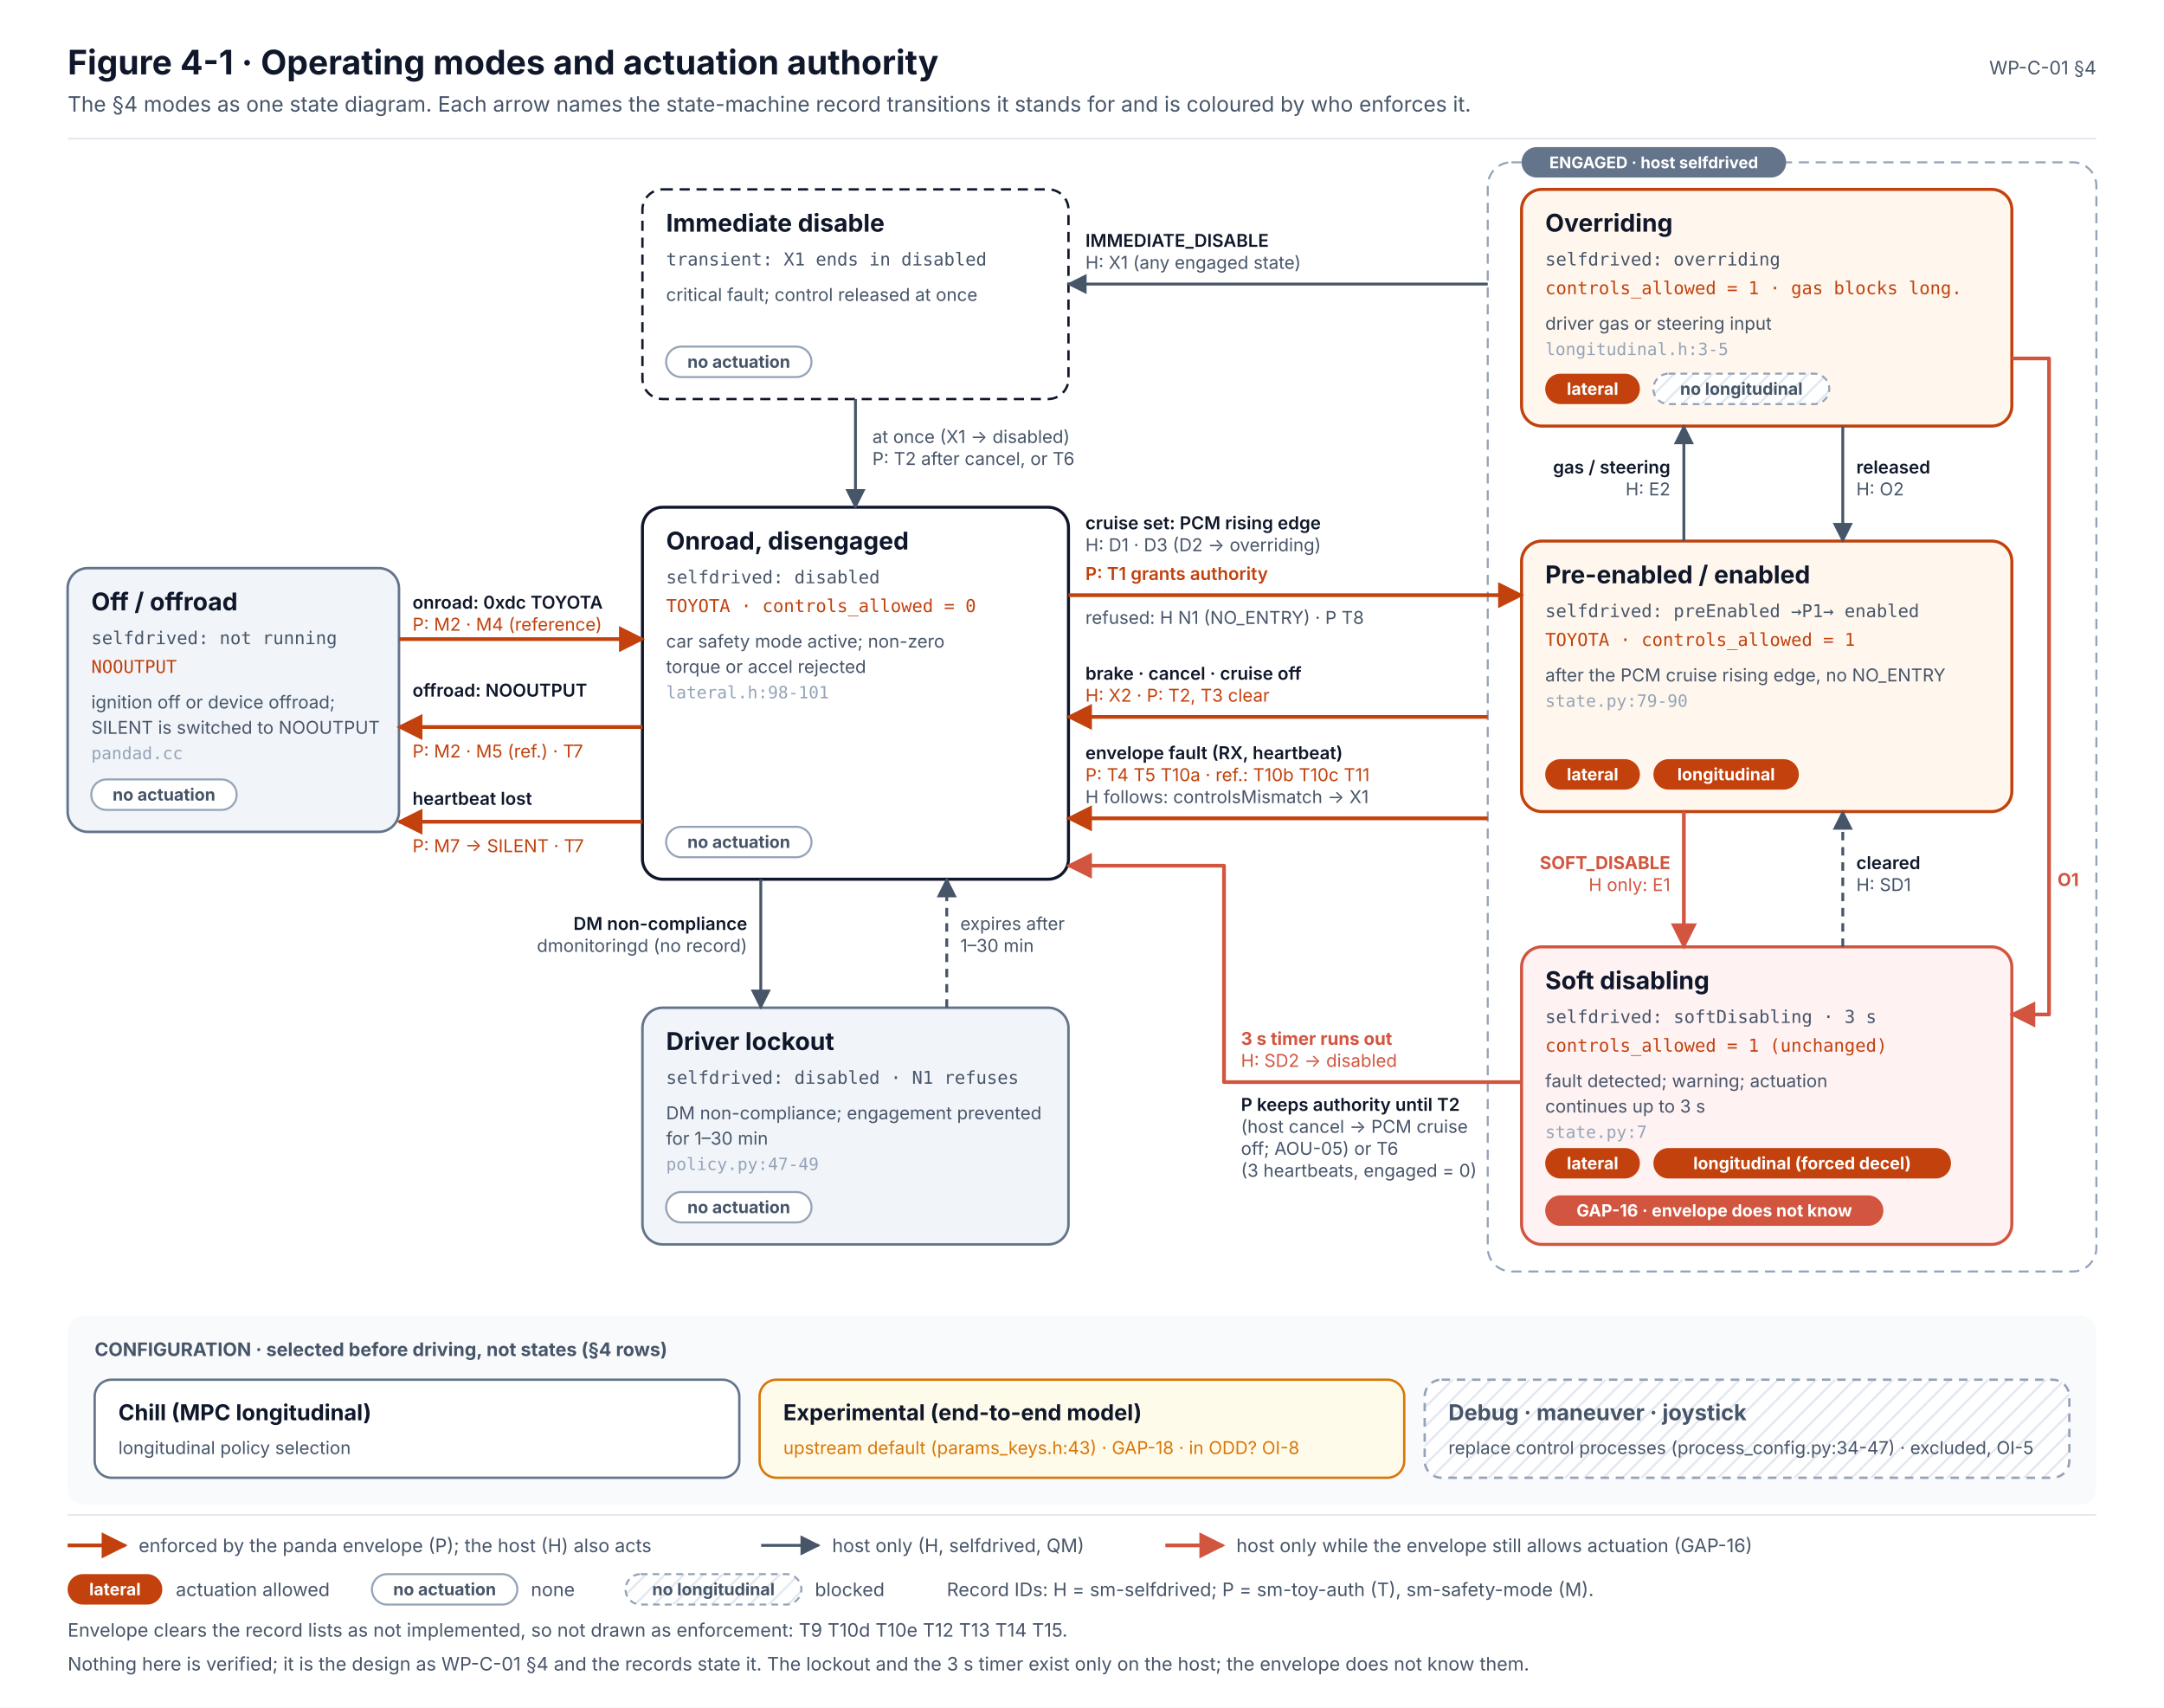
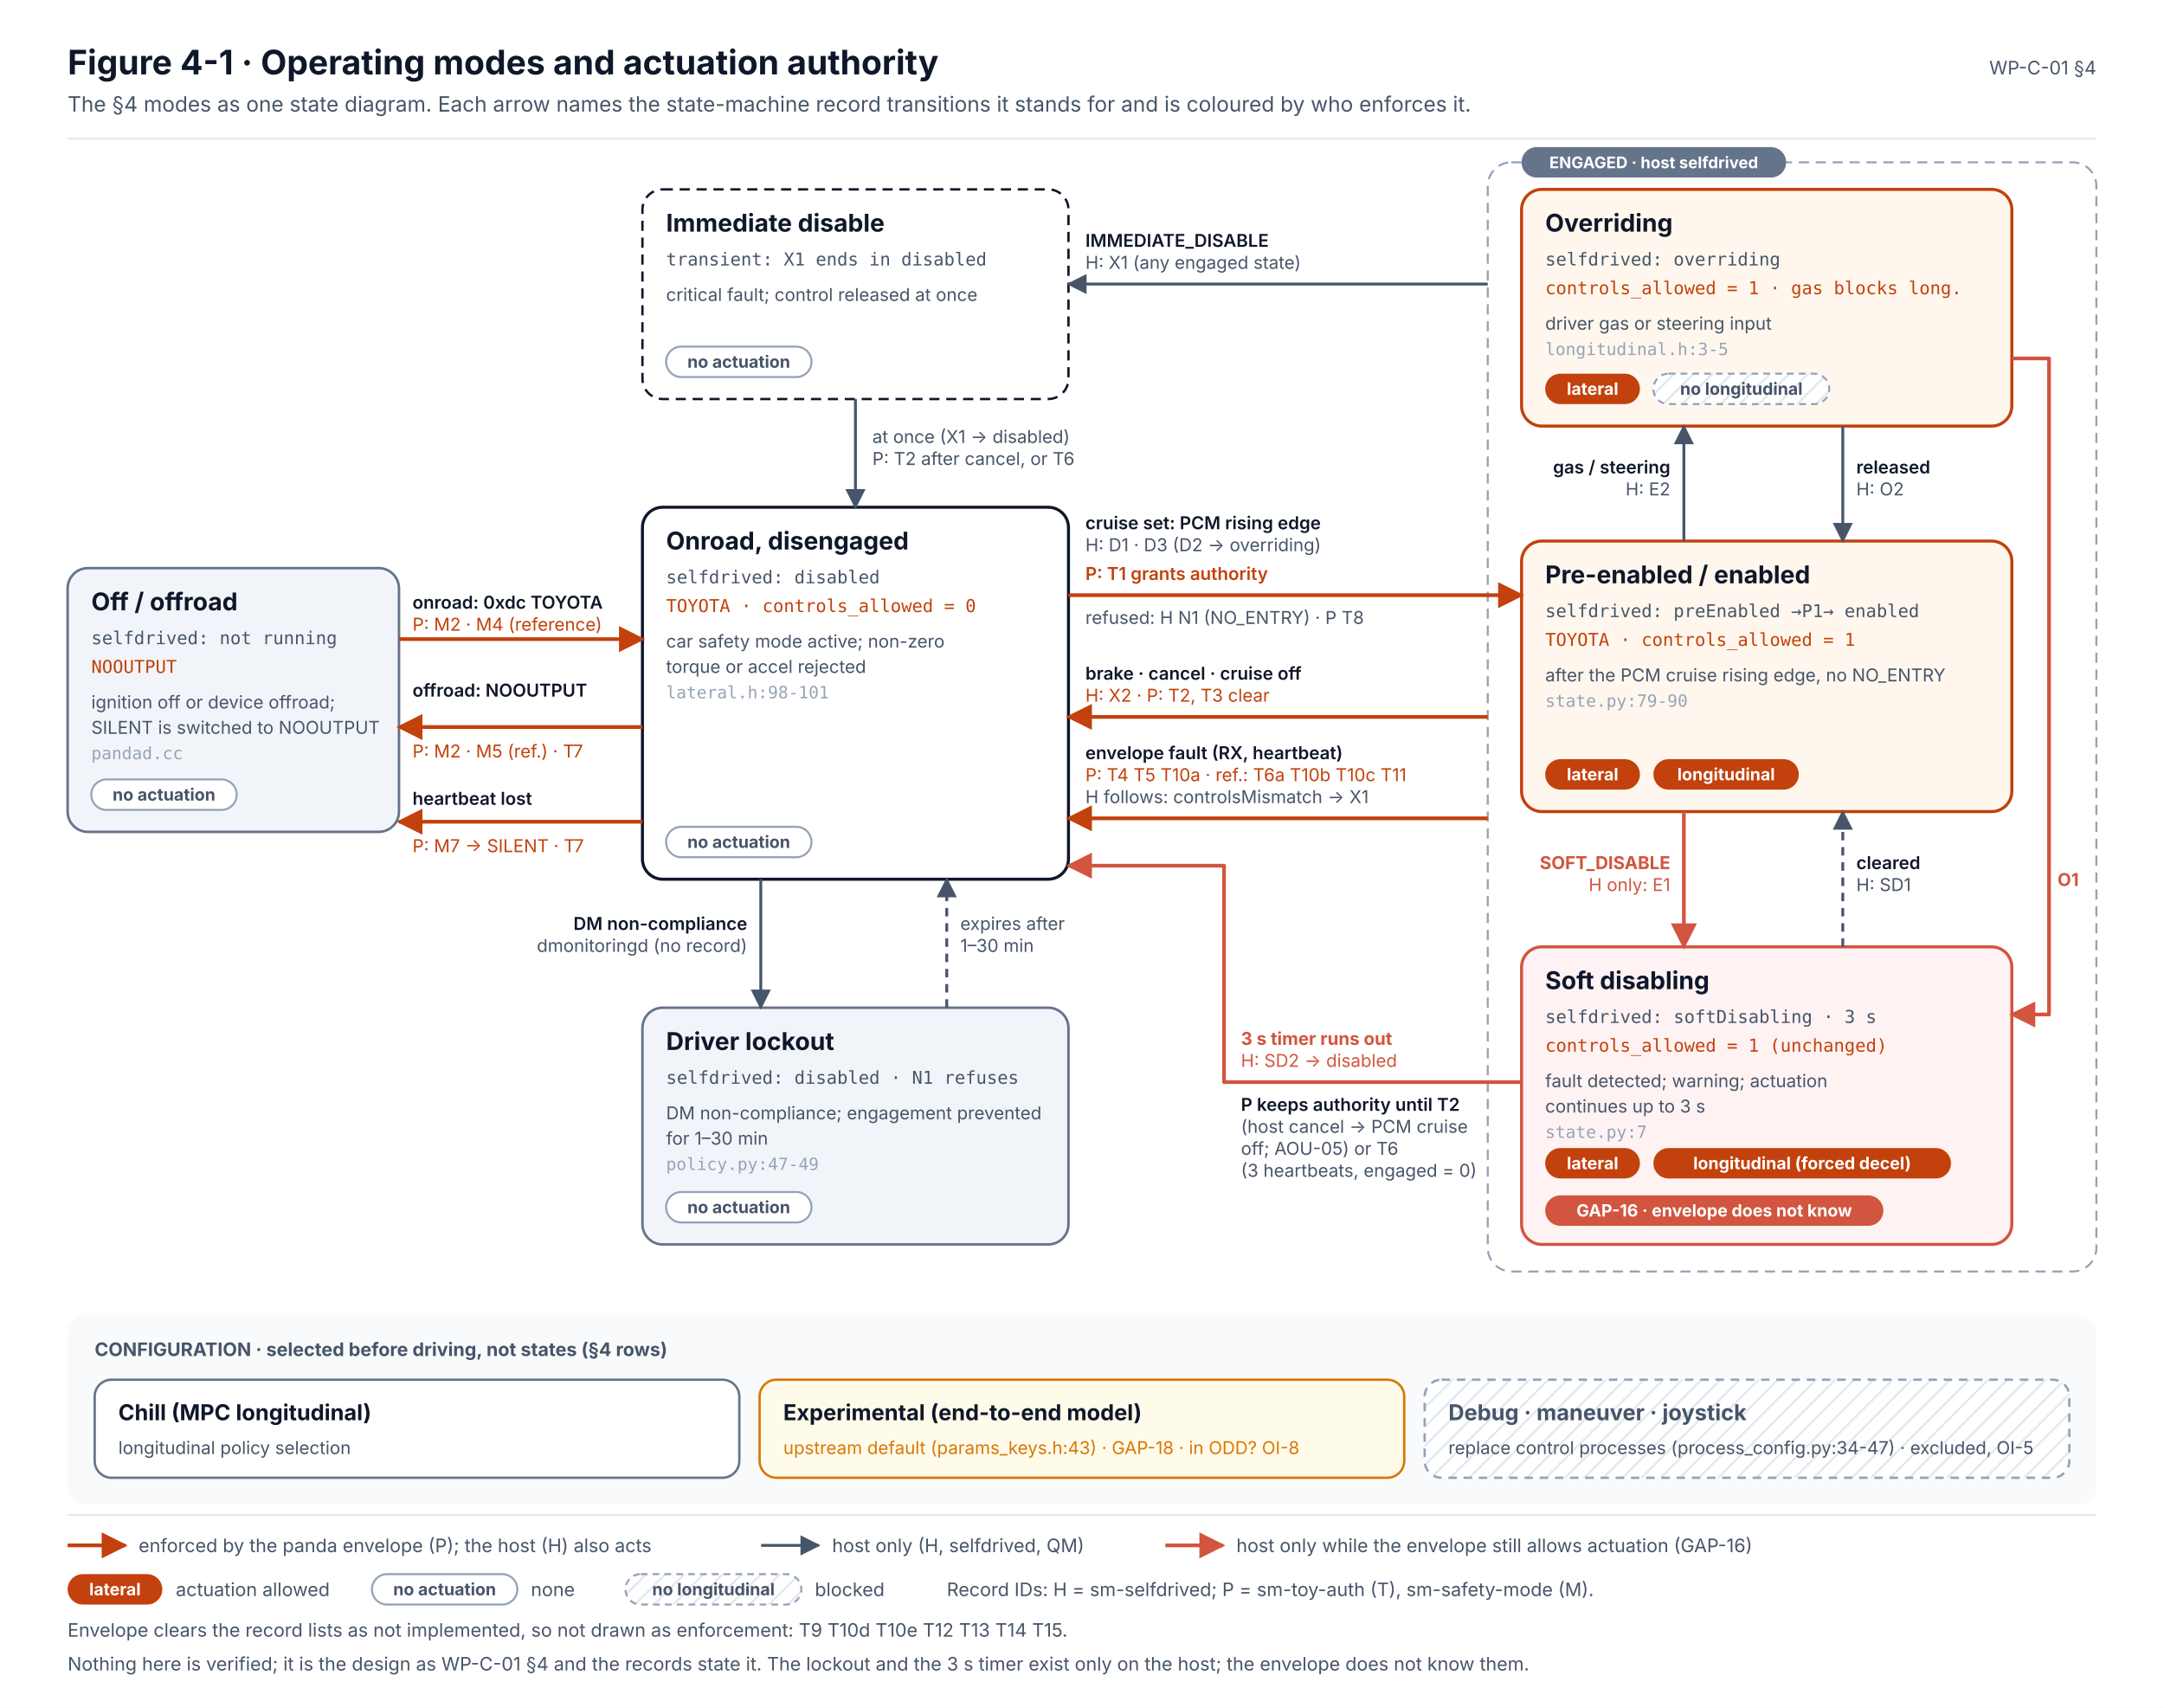
<svg xmlns="http://www.w3.org/2000/svg" width="1280" height="1010" viewBox="0 0 1280 1010" font-family="Inter, 'Segoe UI', Helvetica, Arial, sans-serif" role="img">
  <defs>
    <marker id="muted" viewBox="0 0 10 10" refX="9" refY="5" markerWidth="7" markerHeight="7" orient="auto-start-reverse">
      <path d="M0,0 L10,5 L0,10 z" fill="#475569" />
    </marker>
    <marker id="safety" viewBox="0 0 10 10" refX="9" refY="5" markerWidth="7" markerHeight="7" orient="auto-start-reverse">
      <path d="M0,0 L10,5 L0,10 z" fill="#C2410C" />
    </marker>
    <marker id="red" viewBox="0 0 10 10" refX="9" refY="5" markerWidth="7" markerHeight="7" orient="auto-start-reverse">
      <path d="M0,0 L10,5 L0,10 z" fill="#D2553F" />
    </marker>
    <marker id="ink" viewBox="0 0 10 10" refX="9" refY="5" markerWidth="7" markerHeight="7" orient="auto-start-reverse">
      <path d="M0,0 L10,5 L0,10 z" fill="#0F172A" />
    </marker>
    <pattern id="hatch" patternUnits="userSpaceOnUse" width="8" height="8" patternTransform="rotate(45)">
      <rect width="8" height="8" fill="#FFFFFF" />
      <line x1="0" y1="0" x2="0" y2="8" stroke="#E2E8F0" stroke-width="2.5" />
    </pattern>
    <pattern id="hatch-red" patternUnits="userSpaceOnUse" width="8" height="8" patternTransform="rotate(45)">
      <rect width="8" height="8" fill="#FEF2F2" />
      <line x1="0" y1="0" x2="0" y2="8" stroke="#F5B5A8" stroke-width="2" />
    </pattern>
  </defs>
  <rect x="0" y="0" width="1280" height="1010" rx="0" fill="#FFFFFF" stroke="none" stroke-width="0" />
  <text x="40" y="44" font-size="20" fill="#0F172A" font-weight="700">Figure 4-1 · Operating modes and actuation authority</text>
  <text x="40" y="66" font-size="12.5" fill="#475569">The §4 modes as one state diagram. Each arrow names the state-machine record transitions it stands for and is coloured by who enforces it.</text>
  <text x="1240" y="44" font-size="11" fill="#475569" text-anchor="end">WP-C-01 §4</text>
  <line x1="40" y1="82" x2="1240" y2="82" stroke="#E2E8F0" stroke-width="1" />
  <rect x="880" y="96" width="360" height="656" rx="14" fill="#FFFFFF" stroke="#94A3B8" stroke-width="1.2" stroke-dasharray="6 4" />
  <rect x="900" y="87" width="156.5" height="18" rx="9" fill="#64748B" stroke="none" stroke-width="1.2" />
  <text x="978.2" y="99.5" font-size="9.5" fill="#FFFFFF" font-weight="700" text-anchor="middle">ENGAGED · host selfdrived</text>
  <rect x="40" y="336" width="196" height="156" rx="12" fill="#F1F5F9" stroke="#64748B" stroke-width="1.5" />
  <text x="54" y="361" font-size="14.5" fill="#0F172A" font-weight="700">Off / offroad</text>
  <text x="54" y="381" font-size="10.5" fill="#475569" font-family="'JetBrains Mono', 'SFMono-Regular', Menlo, Consolas, monospace">selfdrived: not running</text>
  <text x="54" y="398" font-size="10.5" fill="#C2410C" font-family="'JetBrains Mono', 'SFMono-Regular', Menlo, Consolas, monospace">NOOUTPUT</text>
  <text x="54" y="419" font-size="10.5" fill="#475569">ignition off or device offroad;</text>
  <text x="54" y="434" font-size="10.5" fill="#475569">SILENT is switched to NOOUTPUT</text>
  <text x="54" y="449" font-size="10" fill="#94A3B8" font-family="'JetBrains Mono', 'SFMono-Regular', Menlo, Consolas, monospace">pandad.cc</text>
  <rect x="54" y="461" width="86" height="18" rx="9" fill="#FFFFFF" stroke="#94A3B8" stroke-width="1.2" />
  <text x="97" y="473.5" font-size="10" fill="#475569" font-weight="700" text-anchor="middle">no actuation</text>
  <rect x="380" y="300" width="252" height="220" rx="12" fill="#FFFFFF" stroke="#0F172A" stroke-width="1.8" />
  <text x="394" y="325" font-size="14.5" fill="#0F172A" font-weight="700">Onroad, disengaged</text>
  <text x="394" y="345" font-size="10.5" fill="#475569" font-family="'JetBrains Mono', 'SFMono-Regular', Menlo, Consolas, monospace">selfdrived: disabled</text>
  <text x="394" y="362" font-size="10.5" fill="#C2410C" font-family="'JetBrains Mono', 'SFMono-Regular', Menlo, Consolas, monospace">TOYOTA · controls_allowed = 0</text>
  <text x="394" y="383" font-size="10.5" fill="#475569">car safety mode active; non-zero</text>
  <text x="394" y="398" font-size="10.5" fill="#475569">torque or accel rejected</text>
  <text x="394" y="413" font-size="10" fill="#94A3B8" font-family="'JetBrains Mono', 'SFMono-Regular', Menlo, Consolas, monospace">lateral.h:98-101</text>
  <rect x="394" y="489" width="86" height="18" rx="9" fill="#FFFFFF" stroke="#94A3B8" stroke-width="1.2" />
  <text x="437" y="501.5" font-size="10" fill="#475569" font-weight="700" text-anchor="middle">no actuation</text>
  <rect x="900" y="320" width="290" height="160" rx="12" fill="#FFF7ED" stroke="#C2410C" stroke-width="1.8" />
  <text x="914" y="345" font-size="14.5" fill="#0F172A" font-weight="700">Pre-enabled / enabled</text>
  <text x="914" y="365" font-size="10.5" fill="#475569" font-family="'JetBrains Mono', 'SFMono-Regular', Menlo, Consolas, monospace">selfdrived: preEnabled →P1→ enabled</text>
  <text x="914" y="382" font-size="10.5" fill="#C2410C" font-family="'JetBrains Mono', 'SFMono-Regular', Menlo, Consolas, monospace">TOYOTA · controls_allowed = 1</text>
  <text x="914" y="403" font-size="10.5" fill="#475569">after the PCM cruise rising edge, no NO_ENTRY</text>
  <text x="914" y="418" font-size="10" fill="#94A3B8" font-family="'JetBrains Mono', 'SFMono-Regular', Menlo, Consolas, monospace">state.py:79-90</text>
  <rect x="914" y="449" width="56" height="18" rx="9" fill="#C2410C" stroke="none" stroke-width="1.2" />
  <text x="942" y="461.5" font-size="10" fill="#FFFFFF" font-weight="700" text-anchor="middle">lateral</text>
  <rect x="978" y="449" width="86" height="18" rx="9" fill="#C2410C" stroke="none" stroke-width="1.2" />
  <text x="1021" y="461.5" font-size="10" fill="#FFFFFF" font-weight="700" text-anchor="middle">longitudinal</text>
  <rect x="900" y="112" width="290" height="140" rx="12" fill="#FFF7ED" stroke="#C2410C" stroke-width="1.8" />
  <text x="914" y="137" font-size="14.5" fill="#0F172A" font-weight="700">Overriding</text>
  <text x="914" y="157" font-size="10.5" fill="#475569" font-family="'JetBrains Mono', 'SFMono-Regular', Menlo, Consolas, monospace">selfdrived: overriding</text>
  <text x="914" y="174" font-size="10.5" fill="#C2410C" font-family="'JetBrains Mono', 'SFMono-Regular', Menlo, Consolas, monospace">controls_allowed = 1 · gas blocks long.</text>
  <text x="914" y="195" font-size="10.5" fill="#475569">driver gas or steering input</text>
  <text x="914" y="210" font-size="10" fill="#94A3B8" font-family="'JetBrains Mono', 'SFMono-Regular', Menlo, Consolas, monospace">longitudinal.h:3-5</text>
  <rect x="914" y="221" width="56" height="18" rx="9" fill="#C2410C" stroke="none" stroke-width="1.2" />
  <text x="942" y="233.5" font-size="10" fill="#FFFFFF" font-weight="700" text-anchor="middle">lateral</text>
  <rect x="978" y="221" width="104" height="18" rx="9" fill="url(#hatch)" stroke="#94A3B8" stroke-width="1.2" stroke-dasharray="4 3" />
  <text x="1030" y="233.5" font-size="10" fill="#475569" font-weight="700" text-anchor="middle">no longitudinal</text>
  <rect x="900" y="560" width="290" height="176" rx="12" fill="#FEF2F2" stroke="#D2553F" stroke-width="1.8" />
  <text x="914" y="585" font-size="14.5" fill="#0F172A" font-weight="700">Soft disabling</text>
  <text x="914" y="605" font-size="10.5" fill="#475569" font-family="'JetBrains Mono', 'SFMono-Regular', Menlo, Consolas, monospace">selfdrived: softDisabling · 3 s</text>
  <text x="914" y="622" font-size="10.5" fill="#C2410C" font-family="'JetBrains Mono', 'SFMono-Regular', Menlo, Consolas, monospace">controls_allowed = 1 (unchanged)</text>
  <text x="914" y="643" font-size="10.5" fill="#475569">fault detected; warning; actuation</text>
  <text x="914" y="658" font-size="10.5" fill="#475569">continues up to 3 s</text>
  <text x="914" y="673" font-size="10" fill="#94A3B8" font-family="'JetBrains Mono', 'SFMono-Regular', Menlo, Consolas, monospace">state.py:7</text>
  <rect x="914" y="707" width="200" height="18" rx="9" fill="#D2553F" stroke="none" stroke-width="1.2" />
  <text x="1014" y="719.5" font-size="10" fill="#FFFFFF" font-weight="700" text-anchor="middle">GAP-16 · envelope does not know</text>
  <rect x="914" y="679" width="56" height="18" rx="9" fill="#C2410C" stroke="none" stroke-width="1.2" />
  <text x="942" y="691.5" font-size="10" fill="#FFFFFF" font-weight="700" text-anchor="middle">lateral</text>
  <rect x="978" y="679" width="176" height="18" rx="9" fill="#C2410C" stroke="none" stroke-width="1.2" />
  <text x="1066" y="691.5" font-size="10" fill="#FFFFFF" font-weight="700" text-anchor="middle">longitudinal (forced decel)</text>
  <rect x="380" y="112" width="252" height="124" rx="12" fill="#FFFFFF" stroke="#0F172A" stroke-width="1.4" stroke-dasharray="6 4" />
  <text x="394" y="137" font-size="14.5" fill="#0F172A" font-weight="700">Immediate disable</text>
  <text x="394" y="157" font-size="10.5" fill="#475569" font-family="'JetBrains Mono', 'SFMono-Regular', Menlo, Consolas, monospace">transient: X1 ends in disabled</text>
  <text x="394" y="178" font-size="10.5" fill="#475569">critical fault; control released at once</text>
  <rect x="394" y="205" width="86" height="18" rx="9" fill="#FFFFFF" stroke="#94A3B8" stroke-width="1.2" />
  <text x="437" y="217.5" font-size="10" fill="#475569" font-weight="700" text-anchor="middle">no actuation</text>
  <rect x="380" y="596" width="252" height="140" rx="12" fill="#F1F5F9" stroke="#64748B" stroke-width="1.5" />
  <text x="394" y="621" font-size="14.5" fill="#0F172A" font-weight="700">Driver lockout</text>
  <text x="394" y="641" font-size="10.5" fill="#475569" font-family="'JetBrains Mono', 'SFMono-Regular', Menlo, Consolas, monospace">selfdrived: disabled · N1 refuses</text>
  <text x="394" y="662" font-size="10.5" fill="#475569">DM non-compliance; engagement prevented</text>
  <text x="394" y="677" font-size="10.5" fill="#475569">for 1–30 min</text>
  <text x="394" y="692" font-size="10" fill="#94A3B8" font-family="'JetBrains Mono', 'SFMono-Regular', Menlo, Consolas, monospace">policy.py:47-49</text>
  <rect x="394" y="705" width="86" height="18" rx="9" fill="#FFFFFF" stroke="#94A3B8" stroke-width="1.2" />
  <text x="437" y="717.5" font-size="10" fill="#475569" font-weight="700" text-anchor="middle">no actuation</text>
  <path d="M236,378 L380,378" stroke="#C2410C" stroke-width="2.2" fill="none" marker-end="url(#safety)" stroke-linejoin="round" />
  <text x="244" y="360" font-size="10.5" fill="#0F172A" font-weight="600" text-anchor="start">onroad: 0xdc TOYOTA</text>
  <text x="244" y="373" font-size="10.5" fill="#C2410C" text-anchor="start">P: M2 · M4 (reference)</text>
  <path d="M380,430 L236,430" stroke="#C2410C" stroke-width="2.2" fill="none" marker-end="url(#safety)" stroke-linejoin="round" />
  <text x="244" y="412" font-size="10.5" fill="#0F172A" font-weight="600" text-anchor="start">offroad: NOOUTPUT</text>
  <text x="244" y="448" font-size="10.5" fill="#C2410C" text-anchor="start">P: M2 · M5 (ref.) · T7</text>
  <path d="M380,486 L236,486" stroke="#C2410C" stroke-width="2.2" fill="none" marker-end="url(#safety)" stroke-linejoin="round" />
  <text x="244" y="476" font-size="10.5" fill="#0F172A" font-weight="600" text-anchor="start">heartbeat lost</text>
  <text x="244" y="504" font-size="10.5" fill="#C2410C" text-anchor="start">P: M7 → SILENT · T7</text>
  <path d="M632,352 L900,352" stroke="#C2410C" stroke-width="2.2" fill="none" marker-end="url(#safety)" stroke-linejoin="round" />
  <text x="642" y="313" font-size="10.5" fill="#0F172A" font-weight="600" text-anchor="start">cruise set: PCM rising edge</text>
  <text x="642" y="326" font-size="10.5" fill="#475569" text-anchor="start">H: D1 · D3 (D2 → overriding)</text>
  <text x="642" y="343" font-size="10.5" fill="#C2410C" font-weight="600" text-anchor="start">P: T1 grants authority</text>
  <text x="642" y="369" font-size="10.5" fill="#475569" text-anchor="start">refused: H N1 (NO_ENTRY) · P T8</text>
  <path d="M880,424 L632,424" stroke="#C2410C" stroke-width="2.2" fill="none" marker-end="url(#safety)" stroke-linejoin="round" />
  <text x="642" y="402" font-size="10.5" fill="#0F172A" font-weight="600" text-anchor="start">brake · cancel · cruise off</text>
  <text x="642" y="415" font-size="10.5" fill="#C2410C" text-anchor="start">H: X2 · P: T2, T3 clear</text>
  <path d="M880,484 L632,484" stroke="#C2410C" stroke-width="2.2" fill="none" marker-end="url(#safety)" stroke-linejoin="round" />
  <text x="642" y="449" font-size="10.5" fill="#0F172A" font-weight="600" text-anchor="start">envelope fault (RX, heartbeat)</text>
-   <text x="642" y="462" font-size="10.5" fill="#C2410C" text-anchor="start">P: T4 T5 T10a · ref.: T10b T10c T11</text>
+   <text x="642" y="462" font-size="10.5" fill="#C2410C" text-anchor="start">P: T4 T5 T10a · ref.: T6a T10b T10c T11</text>
  <text x="642" y="475" font-size="10.5" fill="#475569" text-anchor="start">H follows: controlsMismatch → X1</text>
  <path d="M900,640 L724,640 L724,512 L632,512" stroke="#D2553F" stroke-width="2.2" fill="none" marker-end="url(#red)" stroke-linejoin="round" />
  <text x="734" y="618" font-size="10.5" fill="#D2553F" font-weight="700" text-anchor="start">3 s timer runs out</text>
  <text x="734" y="631" font-size="10.5" fill="#D2553F" text-anchor="start">H: SD2 → disabled</text>
  <text x="734" y="657" font-size="10.5" fill="#0F172A" font-weight="600" text-anchor="start">P keeps authority until T2</text>
  <text x="734" y="670" font-size="10.5" fill="#475569" text-anchor="start">(host cancel → PCM cruise</text>
  <text x="734" y="683" font-size="10.5" fill="#475569" text-anchor="start">off; AOU-05) or T6</text>
  <text x="734" y="696" font-size="10.5" fill="#475569" text-anchor="start">(3 heartbeats, engaged = 0)</text>
  <path d="M880,168 L632,168" stroke="#475569" stroke-width="1.7" fill="none" marker-end="url(#muted)" stroke-linejoin="round" />
  <text x="642" y="146" font-size="10.5" fill="#0F172A" font-weight="600" text-anchor="start">IMMEDIATE_DISABLE</text>
  <text x="642" y="159" font-size="10.5" fill="#475569" text-anchor="start">H: X1 (any engaged state)</text>
  <path d="M506,236 L506,300" stroke="#475569" stroke-width="1.7" fill="none" marker-end="url(#muted)" stroke-linejoin="round" />
  <text x="516" y="262" font-size="10.5" fill="#475569" text-anchor="start">at once (X1 → disabled)</text>
  <text x="516" y="275" font-size="10.5" fill="#475569" text-anchor="start">P: T2 after cancel, or T6</text>
  <path d="M450,520 L450,596" stroke="#475569" stroke-width="1.7" fill="none" marker-end="url(#muted)" stroke-linejoin="round" />
  <text x="442" y="550" font-size="10.5" fill="#0F172A" font-weight="600" text-anchor="end">DM non-compliance</text>
  <text x="442" y="563" font-size="10.5" fill="#475569" text-anchor="end">dmonitoringd (no record)</text>
  <path d="M560,596 L560,520" stroke="#475569" stroke-width="1.7" fill="none" stroke-dasharray="5 4" marker-end="url(#muted)" stroke-linejoin="round" />
  <text x="568" y="550" font-size="10.5" fill="#475569" text-anchor="start">expires after</text>
  <text x="568" y="563" font-size="10.5" fill="#475569" text-anchor="start">1–30 min</text>
  <path d="M996,320 L996,252" stroke="#475569" stroke-width="1.7" fill="none" marker-end="url(#muted)" stroke-linejoin="round" />
  <text x="988" y="280" font-size="10.5" fill="#0F172A" font-weight="600" text-anchor="end">gas / steering</text>
  <text x="988" y="293" font-size="10.5" fill="#475569" text-anchor="end">H: E2</text>
  <path d="M1090,252 L1090,320" stroke="#475569" stroke-width="1.7" fill="none" marker-end="url(#muted)" stroke-linejoin="round" />
  <text x="1098" y="280" font-size="10.5" fill="#0F172A" font-weight="600" text-anchor="start">released</text>
  <text x="1098" y="293" font-size="10.5" fill="#475569" text-anchor="start">H: O2</text>
  <path d="M996,480 L996,560" stroke="#D2553F" stroke-width="2.2" fill="none" marker-end="url(#red)" stroke-linejoin="round" />
  <text x="988" y="514" font-size="10.5" fill="#D2553F" font-weight="700" text-anchor="end">SOFT_DISABLE</text>
  <text x="988" y="527" font-size="10.5" fill="#D2553F" text-anchor="end">H only: E1</text>
  <path d="M1090,560 L1090,480" stroke="#475569" stroke-width="1.7" fill="none" stroke-dasharray="5 4" marker-end="url(#muted)" stroke-linejoin="round" />
  <text x="1098" y="514" font-size="10.5" fill="#0F172A" font-weight="600" text-anchor="start">cleared</text>
  <text x="1098" y="527" font-size="10.5" fill="#475569" text-anchor="start">H: SD1</text>
  <path d="M1190,212 L1212,212 L1212,600 L1190,600" stroke="#D2553F" stroke-width="2.2" fill="none" marker-end="url(#red)" stroke-linejoin="round" />
  <text x="1217" y="524" font-size="10.5" fill="#D2553F" font-weight="700" text-anchor="start">O1</text>
  <rect x="40" y="778" width="1200" height="112" rx="10" fill="#F8FAFC" stroke="none" stroke-width="1.2" />
  <text x="56" y="802" font-size="11" fill="#475569" font-weight="700">CONFIGURATION · selected before driving, not states (§4 rows)</text>
  <rect x="56" y="816" width="381.3" height="58" rx="10" fill="#FFFFFF" stroke="#64748B" stroke-width="1.4" />
  <text x="70" y="840" font-size="13" fill="#0F172A" font-weight="700">Chill (MPC longitudinal)</text>
  <text x="70" y="860" font-size="10.5" fill="#475569">longitudinal policy selection</text>
  <rect x="449.3" y="816" width="381.3" height="58" rx="10" fill="#FFFBEB" stroke="#D97706" stroke-width="1.4" />
  <text x="463.3" y="840" font-size="13" fill="#0F172A" font-weight="700">Experimental (end-to-end model)</text>
  <text x="463.3" y="860" font-size="10.5" fill="#D97706">upstream default (params_keys.h:43) · GAP-18 · in ODD? OI-8</text>
  <rect x="842.7" y="816" width="381.3" height="58" rx="10" fill="url(#hatch)" stroke="#94A3B8" stroke-width="1.4" stroke-dasharray="5 4" />
  <text x="856.7" y="840" font-size="13" fill="#475569" font-weight="700">Debug · maneuver · joystick</text>
  <text x="856.7" y="860" font-size="10.5" fill="#475569">replace control processes (process_config.py:34-47) · excluded, OI-5</text>
  <line x1="40" y1="896" x2="1240" y2="896" stroke="#E2E8F0" stroke-width="1" />
  <line x1="40" y1="914" x2="74" y2="914" stroke="#C2410C" stroke-width="2.2" marker-end="url(#safety)" />
  <text x="82" y="918" font-size="11" fill="#475569">enforced by the panda envelope (P); the host (H) also acts</text>
  <line x1="450.2" y1="914" x2="484.2" y2="914" stroke="#475569" stroke-width="1.7" marker-end="url(#muted)" />
  <text x="492.2" y="918" font-size="11" fill="#475569">host only (H, selfdrived, QM)</text>
  <line x1="689.3" y1="914" x2="723.3" y2="914" stroke="#D2553F" stroke-width="2.2" marker-end="url(#red)" />
  <text x="731.3" y="918" font-size="11" fill="#475569">host only while the envelope still allows actuation (GAP-16)</text>
  <rect x="40" y="931" width="56" height="18" rx="9" fill="#C2410C" stroke="none" stroke-width="1.2" />
  <text x="68" y="943.5" font-size="10" fill="#FFFFFF" font-weight="700" text-anchor="middle">lateral</text>
  <text x="104" y="944" font-size="11" fill="#475569">actuation allowed</text>
  <rect x="220" y="931" width="86" height="18" rx="9" fill="#FFFFFF" stroke="#94A3B8" stroke-width="1.2" />
  <text x="263" y="943.5" font-size="10" fill="#475569" font-weight="700" text-anchor="middle">no actuation</text>
  <text x="314" y="944" font-size="11" fill="#475569">none</text>
  <rect x="370" y="931" width="104" height="18" rx="9" fill="url(#hatch)" stroke="#94A3B8" stroke-width="1.2" stroke-dasharray="4 3" />
  <text x="422" y="943.5" font-size="10" fill="#475569" font-weight="700" text-anchor="middle">no longitudinal</text>
  <text x="482" y="944" font-size="11" fill="#475569">blocked</text>
  <text x="560" y="944" font-size="11" fill="#475569">Record IDs: H = sm-selfdrived; P = sm-toy-auth (T), sm-safety-mode (M).</text>
  <text x="40" y="968" font-size="11" fill="#475569">Envelope clears the record lists as not implemented, so not drawn as enforcement: T9 T10d T10e T12 T13 T14 T15.</text>
  <text x="40" y="988" font-size="11" fill="#475569">Nothing here is verified; it is the design as WP-C-01 §4 and the records state it. The lockout and the 3 s timer exist only on the host; the envelope does not know them.</text>
</svg>
